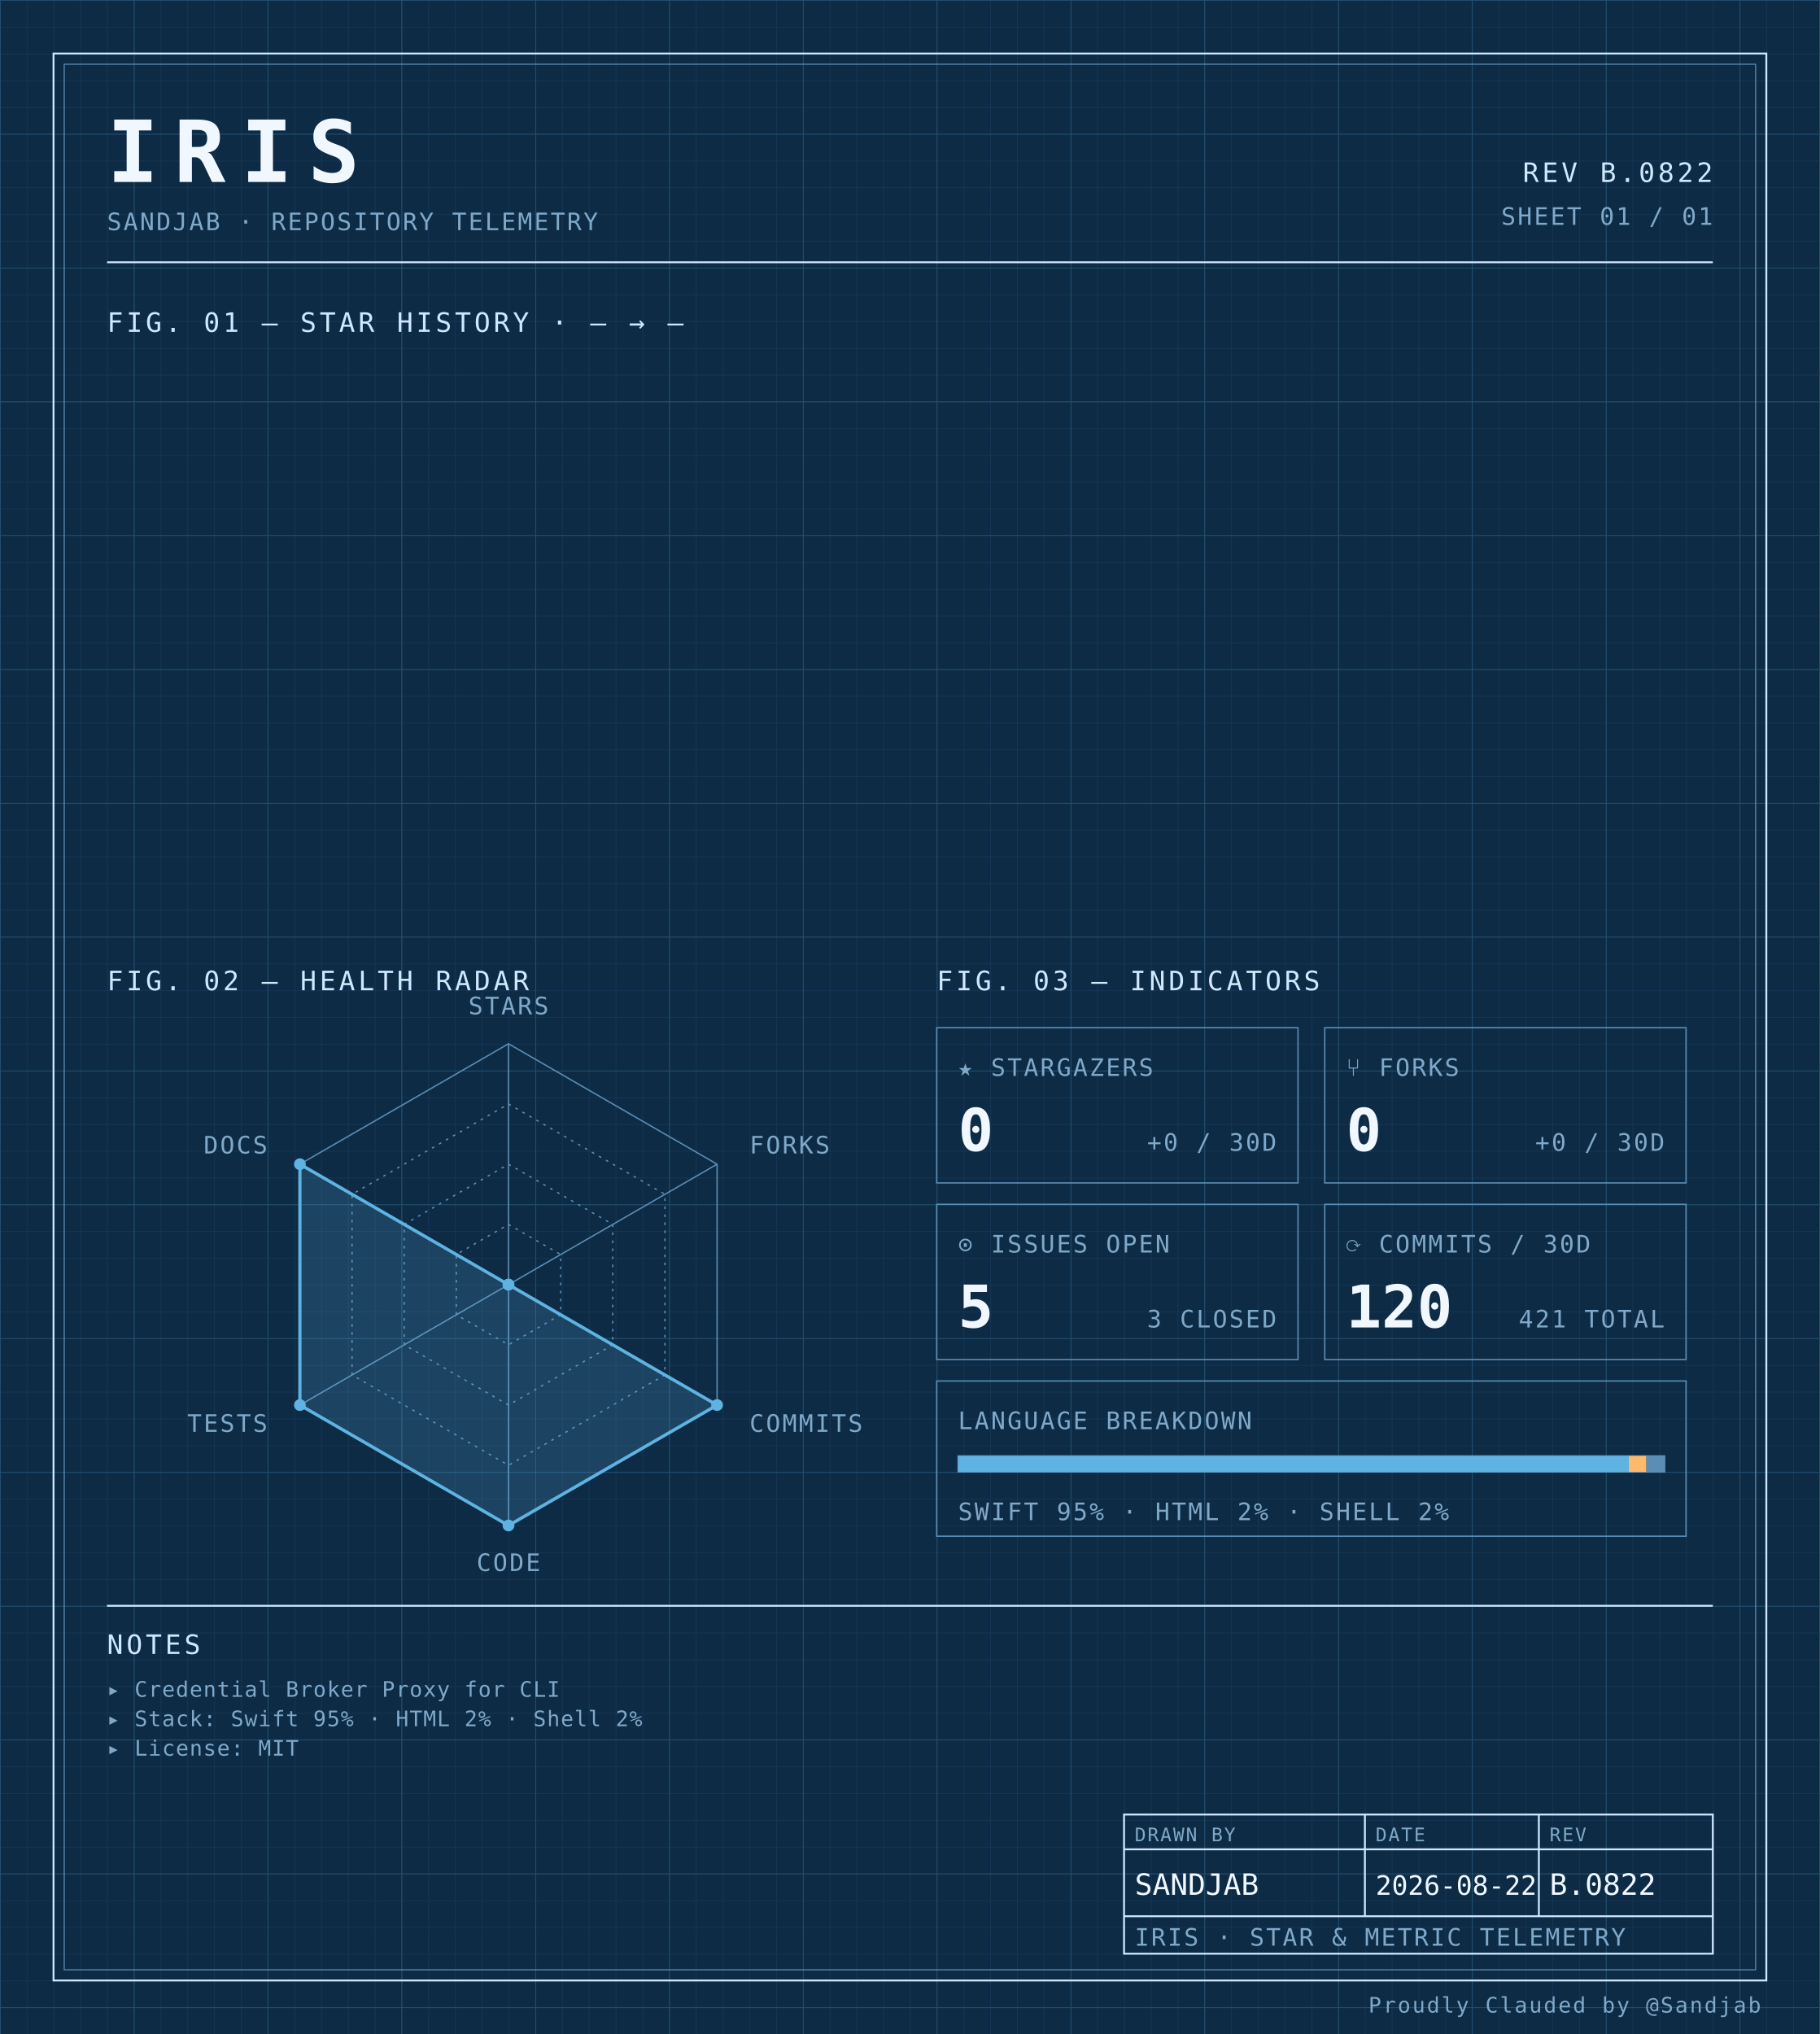
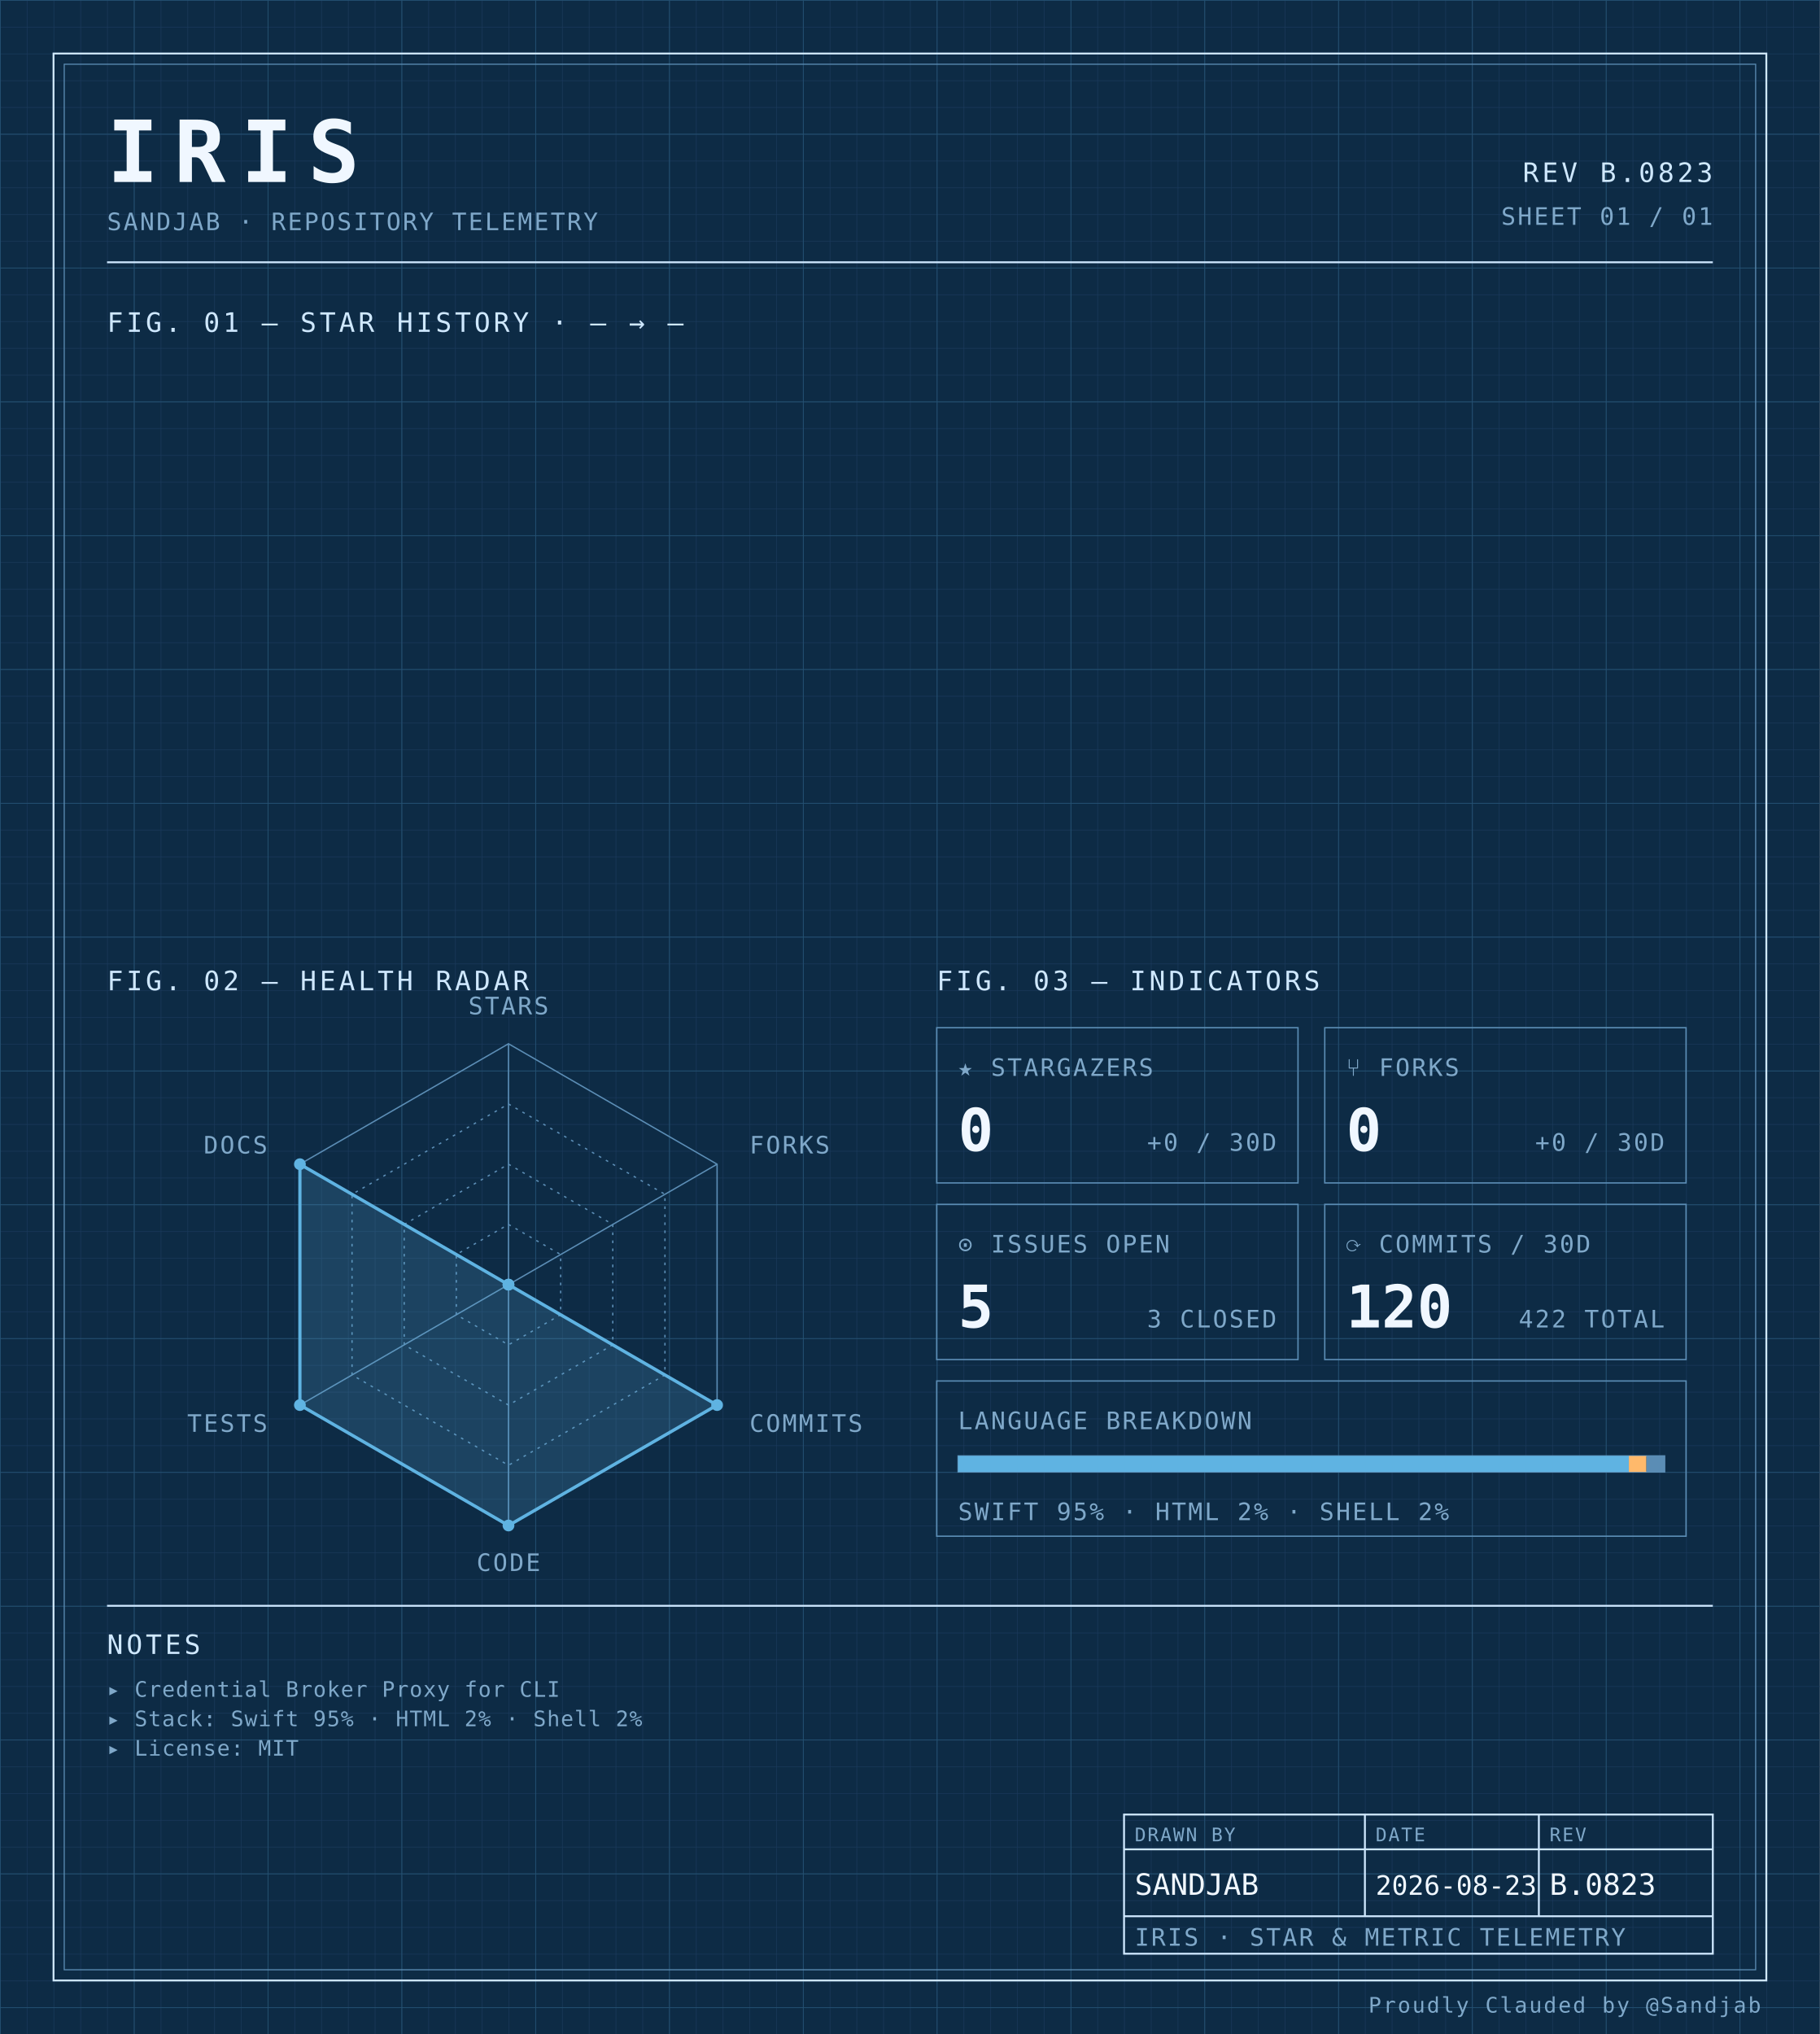
<svg xmlns="http://www.w3.org/2000/svg" width="100%" viewBox="0 0 680 760" role="img">
  <defs>
    <pattern id="grid-fine" width="10" height="10" patternUnits="userSpaceOnUse">
      <path d="M10 0H0V10" fill="none" stroke="#1a3a5c" stroke-width="0.4" />
    </pattern>
    <pattern id="grid-major" width="50" height="50" patternUnits="userSpaceOnUse">
      <path d="M50 0H0V50" fill="none" stroke="#245273" stroke-width="0.5" />
    </pattern>
  </defs>
  <rect x="0" y="0" width="680" height="760" fill="#0d2b45" />
  <rect x="0" y="0" width="680" height="760" fill="url(#grid-fine)" />
  <rect x="0" y="0" width="680" height="760" fill="url(#grid-major)" />
  <rect x="20" y="20" width="640" height="720" fill="none" stroke="#cfe8ff" stroke-width="0.7" />
  <rect x="24" y="24" width="632" height="712" fill="none" stroke="#5b8db5" stroke-width="0.4" />
  <text x="40" y="68" font-family="ui-monospace, 'SF Mono', 'JetBrains Mono', 'Cascadia Code', Consolas, monospace" font-size="32" font-weight="700" fill="#f0f7ff" text-anchor="start" letter-spacing="0.18em">IRIS</text>
  <text x="40" y="86" font-family="ui-monospace, 'SF Mono', 'JetBrains Mono', 'Cascadia Code', Consolas, monospace" font-size="9" font-weight="400" fill="#7fa8c9" text-anchor="start" letter-spacing="0.08em">SANDJAB · REPOSITORY TELEMETRY</text>
-   <text x="640" y="68" font-family="ui-monospace, 'SF Mono', 'JetBrains Mono', 'Cascadia Code', Consolas, monospace" font-size="10" font-weight="400" fill="#cfe8ff" text-anchor="end" letter-spacing="0.12em">REV B.0822</text>
+   <text x="640" y="68" font-family="ui-monospace, 'SF Mono', 'JetBrains Mono', 'Cascadia Code', Consolas, monospace" font-size="10" font-weight="400" fill="#cfe8ff" text-anchor="end" letter-spacing="0.12em">REV B.0823</text>
  <text x="640" y="84" font-family="ui-monospace, 'SF Mono', 'JetBrains Mono', 'Cascadia Code', Consolas, monospace" font-size="9" font-weight="400" fill="#7fa8c9" text-anchor="end" letter-spacing="0.08em">SHEET 01 / 01</text>
  <line x1="40" y1="98" x2="640" y2="98" stroke="#cfe8ff" stroke-width="0.7" />
  <text x="40" y="124" font-family="ui-monospace, 'SF Mono', 'JetBrains Mono', 'Cascadia Code', Consolas, monospace" font-size="10" font-weight="400" fill="#cfe8ff" text-anchor="start" letter-spacing="0.12em">FIG. 01 — STAR HISTORY · — → —</text>
  <text x="40" y="370" font-family="ui-monospace, 'SF Mono', 'JetBrains Mono', 'Cascadia Code', Consolas, monospace" font-size="10" font-weight="400" fill="#cfe8ff" text-anchor="start" letter-spacing="0.12em">FIG. 02 — HEALTH RADAR</text>
  <g transform="translate(190 480)">
    <polygon points="0.00,-90.00 77.94,-45.00 77.94,45.00 0.00,90.00 -77.94,45.00 -77.94,-45.00" fill="none" stroke="#5b8db5" stroke-width="0.5" />
    <polygon points="0.00,-67.50 58.46,-33.75 58.46,33.75 0.00,67.50 -58.46,33.75 -58.46,-33.75" fill="none" stroke="#5b8db5" stroke-width="0.5" stroke-dasharray="1,2" />
    <polygon points="0.00,-45.00 38.97,-22.50 38.97,22.50 0.00,45.00 -38.97,22.50 -38.97,-22.50" fill="none" stroke="#5b8db5" stroke-width="0.5" stroke-dasharray="1,2" />
    <polygon points="0.00,-22.50 19.49,-11.25 19.49,11.25 0.00,22.50 -19.49,11.25 -19.49,-11.25" fill="none" stroke="#5b8db5" stroke-width="0.5" stroke-dasharray="1,2" />
    <line x1="0" y1="0" x2="0.00" y2="-90.00" stroke="#5b8db5" stroke-width="0.5" />
    <line x1="0" y1="0" x2="77.94" y2="-45.00" stroke="#5b8db5" stroke-width="0.5" />
    <line x1="0" y1="0" x2="77.94" y2="45.00" stroke="#5b8db5" stroke-width="0.5" />
    <line x1="0" y1="0" x2="0.00" y2="90.00" stroke="#5b8db5" stroke-width="0.5" />
    <line x1="0" y1="0" x2="-77.94" y2="45.00" stroke="#5b8db5" stroke-width="0.5" />
    <line x1="0" y1="0" x2="-77.94" y2="-45.00" stroke="#5b8db5" stroke-width="0.5" />
    <polygon points="0.00,0.00 0.00,0.00 77.94,45.00 0.00,90.00 -77.94,45.00 -77.94,-45.00" fill="#5fb3e2" fill-opacity="0.18" stroke="#5fb3e2" stroke-width="1.2" />
    <circle cx="0.00" cy="0.00" r="2.2" fill="#5fb3e2" />
    <circle cx="0.00" cy="0.00" r="2.2" fill="#5fb3e2" />
    <circle cx="77.94" cy="45.00" r="2.2" fill="#5fb3e2" />
    <circle cx="0.00" cy="90.00" r="2.2" fill="#5fb3e2" />
    <circle cx="-77.94" cy="45.00" r="2.2" fill="#5fb3e2" />
    <circle cx="-77.94" cy="-45.00" r="2.2" fill="#5fb3e2" />
    <text x="6.3681633555662356e-15" y="-101" font-family="ui-monospace, 'SF Mono', 'JetBrains Mono', 'Cascadia Code', Consolas, monospace" font-size="9" font-weight="400" fill="#7fa8c9" text-anchor="middle" letter-spacing="0.08em">STARS</text>
    <text x="90.067" y="-49" font-family="ui-monospace, 'SF Mono', 'JetBrains Mono', 'Cascadia Code', Consolas, monospace" font-size="9" font-weight="400" fill="#7fa8c9" text-anchor="start" letter-spacing="0.08em">FORKS</text>
    <text x="90.067" y="55" font-family="ui-monospace, 'SF Mono', 'JetBrains Mono', 'Cascadia Code', Consolas, monospace" font-size="9" font-weight="400" fill="#7fa8c9" text-anchor="start" letter-spacing="0.08em">COMMITS</text>
    <text x="6.3681633555662356e-15" y="107" font-family="ui-monospace, 'SF Mono', 'JetBrains Mono', 'Cascadia Code', Consolas, monospace" font-size="9" font-weight="400" fill="#7fa8c9" text-anchor="middle" letter-spacing="0.08em">CODE</text>
    <text x="-90.067" y="55" font-family="ui-monospace, 'SF Mono', 'JetBrains Mono', 'Cascadia Code', Consolas, monospace" font-size="9" font-weight="400" fill="#7fa8c9" text-anchor="end" letter-spacing="0.08em">TESTS</text>
    <text x="-90.067" y="-49" font-family="ui-monospace, 'SF Mono', 'JetBrains Mono', 'Cascadia Code', Consolas, monospace" font-size="9" font-weight="400" fill="#7fa8c9" text-anchor="end" letter-spacing="0.08em">DOCS</text>
  </g>
  <text x="350" y="370" font-family="ui-monospace, 'SF Mono', 'JetBrains Mono', 'Cascadia Code', Consolas, monospace" font-size="10" font-weight="400" fill="#cfe8ff" text-anchor="start" letter-spacing="0.12em">FIG. 03 — INDICATORS</text>
  <rect x="350" y="384" width="135" height="58" fill="none" stroke="#5b8db5" stroke-width="0.5" />
  <text x="358" y="402" font-family="ui-monospace, 'SF Mono', 'JetBrains Mono', 'Cascadia Code', Consolas, monospace" font-size="9" font-weight="400" fill="#7fa8c9" text-anchor="start" letter-spacing="0.08em">★ STARGAZERS</text>
  <text x="358" y="430" font-family="ui-monospace, 'SF Mono', 'JetBrains Mono', 'Cascadia Code', Consolas, monospace" font-size="22" font-weight="700" fill="#f0f7ff" text-anchor="start" letter-spacing="normal">0</text>
  <text x="477" y="430" font-family="ui-monospace, 'SF Mono', 'JetBrains Mono', 'Cascadia Code', Consolas, monospace" font-size="9" font-weight="400" fill="#7fa8c9" text-anchor="end" letter-spacing="0.08em">+0 / 30D</text>
  <rect x="495" y="384" width="135" height="58" fill="none" stroke="#5b8db5" stroke-width="0.5" />
  <text x="503" y="402" font-family="ui-monospace, 'SF Mono', 'JetBrains Mono', 'Cascadia Code', Consolas, monospace" font-size="9" font-weight="400" fill="#7fa8c9" text-anchor="start" letter-spacing="0.08em">⑂ FORKS</text>
  <text x="503" y="430" font-family="ui-monospace, 'SF Mono', 'JetBrains Mono', 'Cascadia Code', Consolas, monospace" font-size="22" font-weight="700" fill="#f0f7ff" text-anchor="start" letter-spacing="normal">0</text>
  <text x="622" y="430" font-family="ui-monospace, 'SF Mono', 'JetBrains Mono', 'Cascadia Code', Consolas, monospace" font-size="9" font-weight="400" fill="#7fa8c9" text-anchor="end" letter-spacing="0.08em">+0 / 30D</text>
  <rect x="350" y="450" width="135" height="58" fill="none" stroke="#5b8db5" stroke-width="0.5" />
  <text x="358" y="468" font-family="ui-monospace, 'SF Mono', 'JetBrains Mono', 'Cascadia Code', Consolas, monospace" font-size="9" font-weight="400" fill="#7fa8c9" text-anchor="start" letter-spacing="0.08em">⊙ ISSUES OPEN</text>
  <text x="358" y="496" font-family="ui-monospace, 'SF Mono', 'JetBrains Mono', 'Cascadia Code', Consolas, monospace" font-size="22" font-weight="700" fill="#f0f7ff" text-anchor="start" letter-spacing="normal">5</text>
  <text x="477" y="496" font-family="ui-monospace, 'SF Mono', 'JetBrains Mono', 'Cascadia Code', Consolas, monospace" font-size="9" font-weight="400" fill="#7fa8c9" text-anchor="end" letter-spacing="0.08em">3 CLOSED</text>
  <rect x="495" y="450" width="135" height="58" fill="none" stroke="#5b8db5" stroke-width="0.5" />
  <text x="503" y="468" font-family="ui-monospace, 'SF Mono', 'JetBrains Mono', 'Cascadia Code', Consolas, monospace" font-size="9" font-weight="400" fill="#7fa8c9" text-anchor="start" letter-spacing="0.08em">⟳ COMMITS / 30D</text>
  <text x="503" y="496" font-family="ui-monospace, 'SF Mono', 'JetBrains Mono', 'Cascadia Code', Consolas, monospace" font-size="22" font-weight="700" fill="#f0f7ff" text-anchor="start" letter-spacing="normal">120</text>
-   <text x="622" y="496" font-family="ui-monospace, 'SF Mono', 'JetBrains Mono', 'Cascadia Code', Consolas, monospace" font-size="9" font-weight="400" fill="#7fa8c9" text-anchor="end" letter-spacing="0.08em">421 TOTAL</text>
+   <text x="622" y="496" font-family="ui-monospace, 'SF Mono', 'JetBrains Mono', 'Cascadia Code', Consolas, monospace" font-size="9" font-weight="400" fill="#7fa8c9" text-anchor="end" letter-spacing="0.08em">422 TOTAL</text>
  <rect x="350" y="516" width="280" height="58" fill="none" stroke="#5b8db5" stroke-width="0.5" />
  <text x="358" y="534" font-family="ui-monospace, 'SF Mono', 'JetBrains Mono', 'Cascadia Code', Consolas, monospace" font-size="9" font-weight="400" fill="#7fa8c9" text-anchor="start" letter-spacing="0.08em">LANGUAGE BREAKDOWN</text>
  <rect x="358" y="544" width="264" height="6" fill="none" stroke="#5b8db5" stroke-width="0.5" />
  <rect x="358" y="544" width="250.62" height="6" fill="#5fb3e2" />
  <rect x="608.623" y="544" width="6.57" height="6" fill="#ffb96b" />
  <rect x="615.192" y="544" width="6.81" height="6" fill="#5b8db5" />
  <text x="358" y="568" font-family="ui-monospace, 'SF Mono', 'JetBrains Mono', 'Cascadia Code', Consolas, monospace" font-size="9" font-weight="400" fill="#7fa8c9" text-anchor="start" letter-spacing="0.08em">SWIFT 95% · HTML 2% · SHELL 2%</text>
  <line x1="40" y1="600" x2="640" y2="600" stroke="#cfe8ff" stroke-width="0.7" />
  <text x="40" y="618" font-family="ui-monospace, 'SF Mono', 'JetBrains Mono', 'Cascadia Code', Consolas, monospace" font-size="10" font-weight="400" fill="#cfe8ff" text-anchor="start" letter-spacing="0.12em">NOTES</text>
  <text x="40" y="634" font-family="ui-monospace, 'SF Mono', 'JetBrains Mono', 'Cascadia Code', Consolas, monospace" font-size="8" font-weight="400" fill="#7fa8c9" text-anchor="start" letter-spacing="0.04em">▸ Credential Broker Proxy for CLI</text>
  <text x="40" y="645" font-family="ui-monospace, 'SF Mono', 'JetBrains Mono', 'Cascadia Code', Consolas, monospace" font-size="8" font-weight="400" fill="#7fa8c9" text-anchor="start" letter-spacing="0.04em">▸ Stack: Swift 95% · HTML 2% · Shell 2%</text>
  <text x="40" y="656" font-family="ui-monospace, 'SF Mono', 'JetBrains Mono', 'Cascadia Code', Consolas, monospace" font-size="8" font-weight="400" fill="#7fa8c9" text-anchor="start" letter-spacing="0.04em">▸ License: MIT</text>
  <rect x="420" y="678" width="220" height="52" fill="none" stroke="#cfe8ff" stroke-width="0.7" />
  <line x1="420" y1="691" x2="640" y2="691" stroke="#cfe8ff" stroke-width="0.7" />
  <line x1="420" y1="716" x2="640" y2="716" stroke="#cfe8ff" stroke-width="0.7" />
  <line x1="510" y1="678" x2="510" y2="716" stroke="#cfe8ff" stroke-width="0.7" />
  <line x1="575" y1="678" x2="575" y2="716" stroke="#cfe8ff" stroke-width="0.7" />
  <text x="424" y="688" font-family="ui-monospace, 'SF Mono', 'JetBrains Mono', 'Cascadia Code', Consolas, monospace" font-size="7" font-weight="400" fill="#7fa8c9" text-anchor="start" letter-spacing="0.08em">DRAWN BY</text>
  <text x="514" y="688" font-family="ui-monospace, 'SF Mono', 'JetBrains Mono', 'Cascadia Code', Consolas, monospace" font-size="7" font-weight="400" fill="#7fa8c9" text-anchor="start" letter-spacing="0.08em">DATE</text>
  <text x="579" y="688" font-family="ui-monospace, 'SF Mono', 'JetBrains Mono', 'Cascadia Code', Consolas, monospace" font-size="7" font-weight="400" fill="#7fa8c9" text-anchor="start" letter-spacing="0.08em">REV</text>
  <text x="424" y="708" font-family="ui-monospace, 'SF Mono', 'JetBrains Mono', 'Cascadia Code', Consolas, monospace" font-size="11" font-weight="400" fill="#f0f7ff" text-anchor="start" letter-spacing="normal">SANDJAB</text>
-   <text x="514" y="708" font-family="ui-monospace, 'SF Mono', 'JetBrains Mono', 'Cascadia Code', Consolas, monospace" font-size="10" font-weight="400" fill="#f0f7ff" text-anchor="start" letter-spacing="normal">2026-08-22</text>
-   <text x="579" y="708" font-family="ui-monospace, 'SF Mono', 'JetBrains Mono', 'Cascadia Code', Consolas, monospace" font-size="11" font-weight="400" fill="#f0f7ff" text-anchor="start" letter-spacing="normal">B.0822</text>
+   <text x="514" y="708" font-family="ui-monospace, 'SF Mono', 'JetBrains Mono', 'Cascadia Code', Consolas, monospace" font-size="10" font-weight="400" fill="#f0f7ff" text-anchor="start" letter-spacing="normal">2026-08-23</text>
+   <text x="579" y="708" font-family="ui-monospace, 'SF Mono', 'JetBrains Mono', 'Cascadia Code', Consolas, monospace" font-size="11" font-weight="400" fill="#f0f7ff" text-anchor="start" letter-spacing="normal">B.0823</text>
  <text x="424" y="727" font-family="ui-monospace, 'SF Mono', 'JetBrains Mono', 'Cascadia Code', Consolas, monospace" font-size="9" font-weight="400" fill="#7fa8c9" text-anchor="start" letter-spacing="0.08em">IRIS · STAR &amp; METRIC TELEMETRY</text>
  <text x="658" y="752" font-family="ui-monospace, 'SF Mono', 'JetBrains Mono', 'Cascadia Code', Consolas, monospace" font-size="8" font-weight="400" fill="#7fa8c9" text-anchor="end" letter-spacing="0.08em">Proudly Clauded by @Sandjab</text>
</svg>
